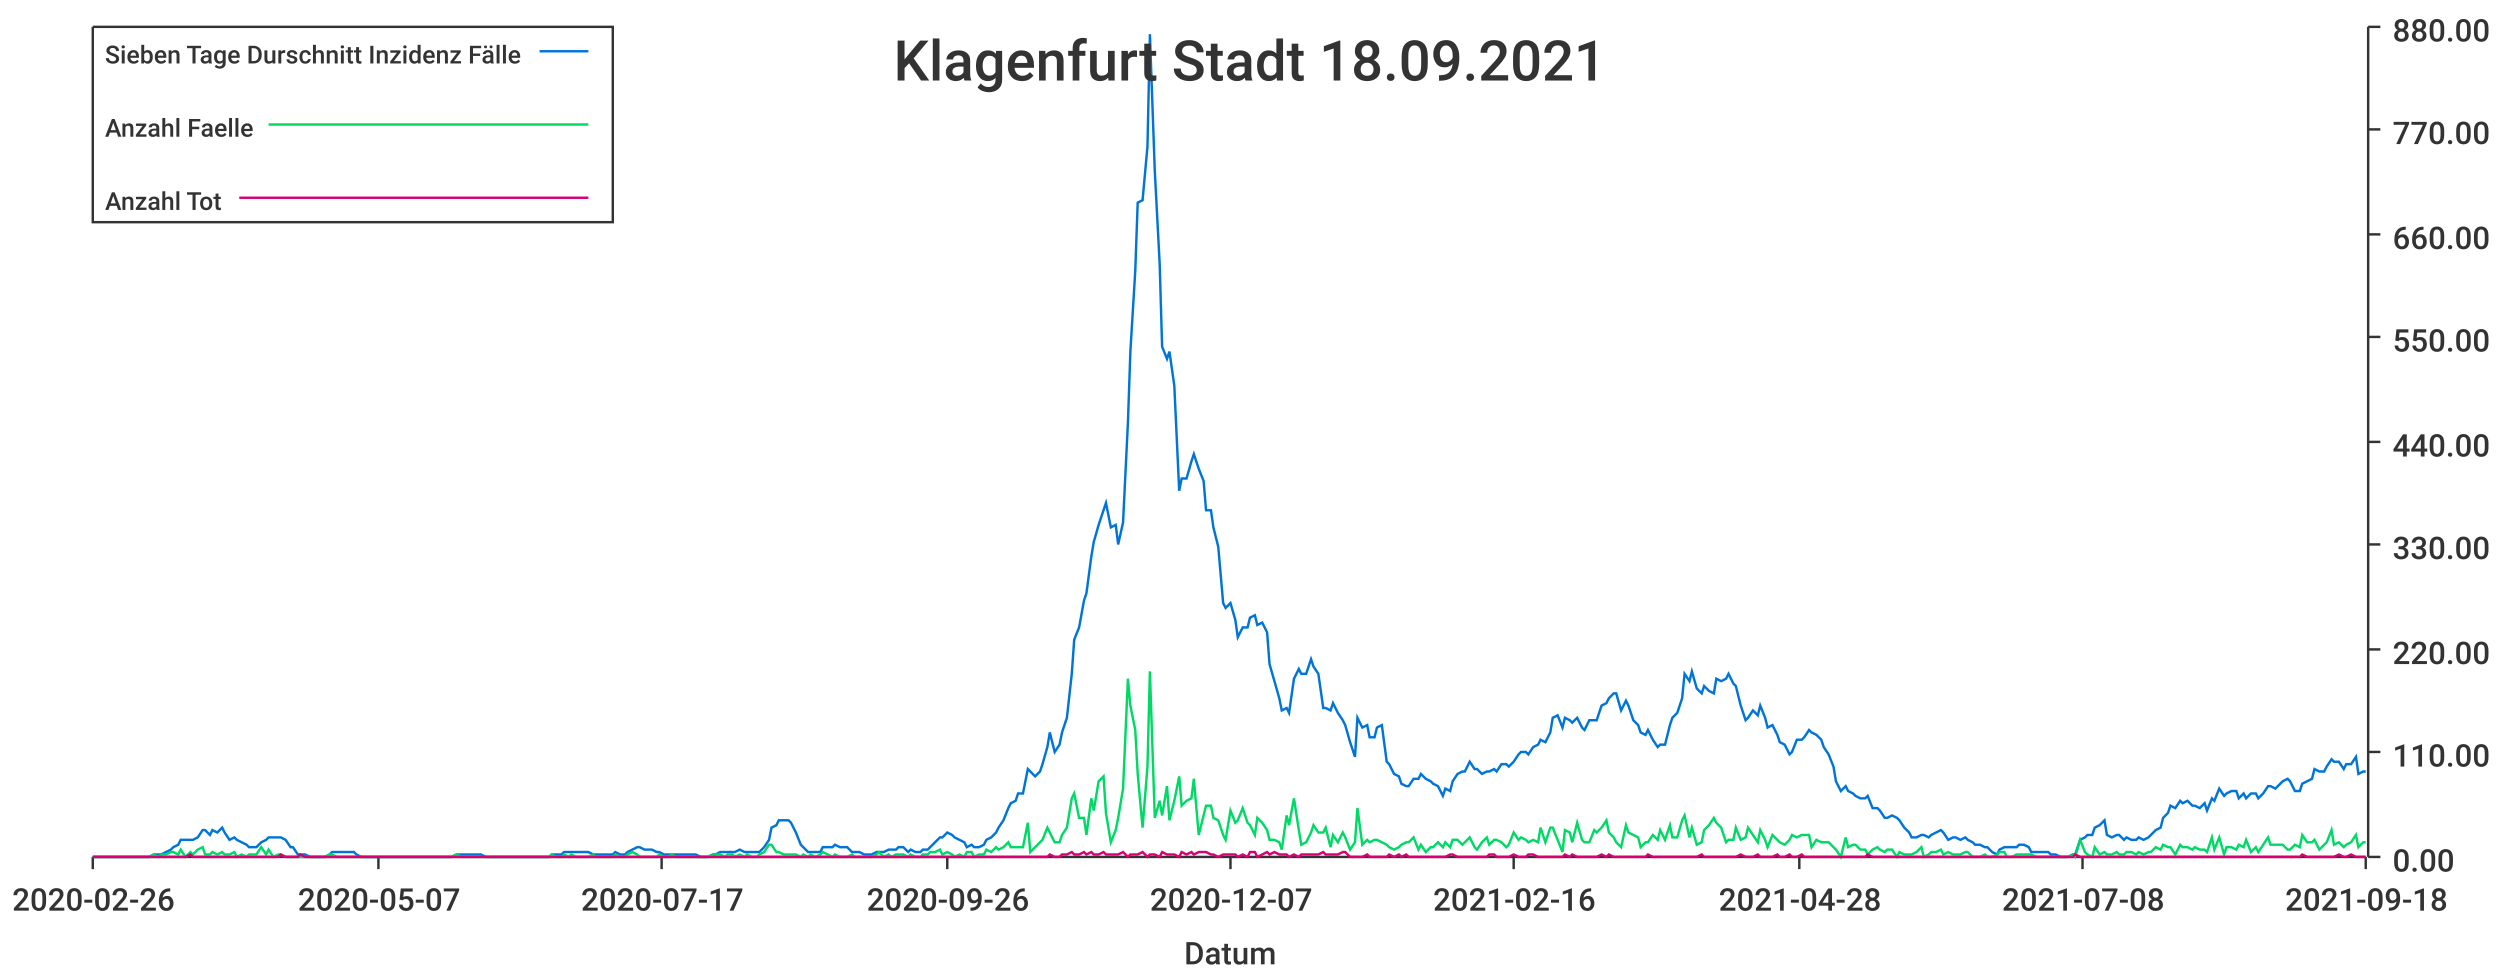
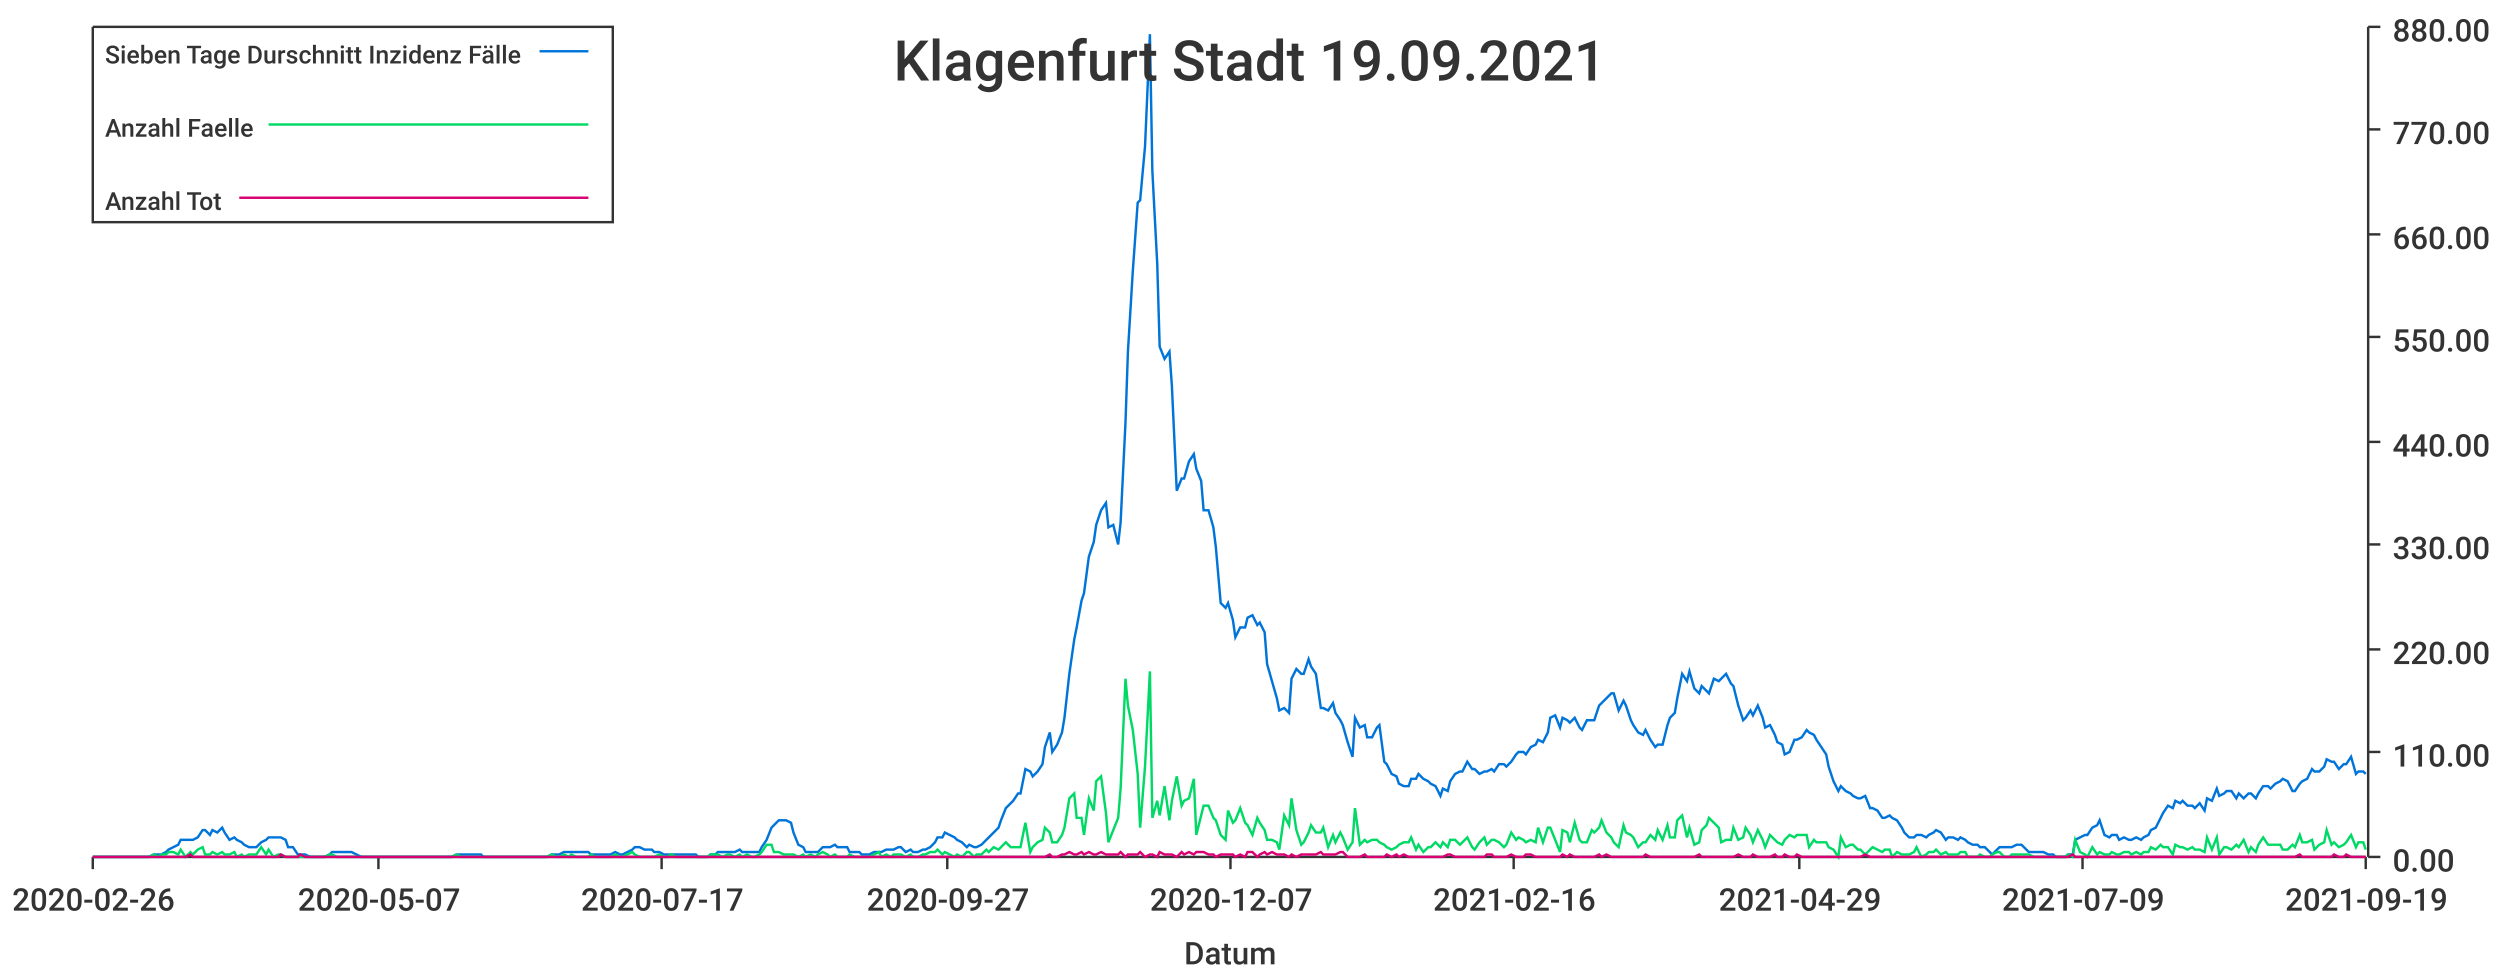
<svg xmlns="http://www.w3.org/2000/svg" width="1024" height="400">\n<path d="M 0 0 L 1024 0 L 1024 400 L 0 400 L 0 0" style="stroke-width:0;stroke:rgba(255,255,255,1.0);fill:rgba(255,255,255,1.0)" />
  <path d="M 38 11 L 969 11 L 969 351 L 38 351 L 38 11" style="stroke-width:0;stroke:rgba(255,255,255,1.0);fill:rgba(255,255,255,1.0)" />
  <path d="M 38 351 L 969 351" style="stroke-width:1;stroke:rgba(51,51,51,1.0);fill:none" />
  <path d="M 38 351 L 38 356" style="stroke-width:1;stroke:rgba(51,51,51,1.0);fill:none" />
  <text x="5" y="373" style="stroke-width:0;stroke:none;fill:rgba(51,51,51,1.0);font-size:12.8px;font-family:'Roboto Medium',sans-serif">2020-02-26</text>
  <path d="M 155 351 L 155 356" style="stroke-width:1;stroke:rgba(51,51,51,1.0);fill:none" />
  <text x="122" y="373" style="stroke-width:0;stroke:none;fill:rgba(51,51,51,1.0);font-size:12.8px;font-family:'Roboto Medium',sans-serif">2020-05-07</text>
  <path d="M 271 351 L 271 356" style="stroke-width:1;stroke:rgba(51,51,51,1.0);fill:none" />
  <text x="238" y="373" style="stroke-width:0;stroke:none;fill:rgba(51,51,51,1.0);font-size:12.8px;font-family:'Roboto Medium',sans-serif">2020-07-17</text>
  <path d="M 388 351 L 388 356" style="stroke-width:1;stroke:rgba(51,51,51,1.0);fill:none" />
-   <text x="355" y="373" style="stroke-width:0;stroke:none;fill:rgba(51,51,51,1.0);font-size:12.8px;font-family:'Roboto Medium',sans-serif">2020-09-26</text>
+   <text x="355" y="373" style="stroke-width:0;stroke:none;fill:rgba(51,51,51,1.0);font-size:12.8px;font-family:'Roboto Medium',sans-serif">2020-09-27</text>
  <path d="M 504 351 L 504 356" style="stroke-width:1;stroke:rgba(51,51,51,1.0);fill:none" />
  <text x="471" y="373" style="stroke-width:0;stroke:none;fill:rgba(51,51,51,1.0);font-size:12.8px;font-family:'Roboto Medium',sans-serif">2020-12-07</text>
  <path d="M 620 351 L 620 356" style="stroke-width:1;stroke:rgba(51,51,51,1.0);fill:none" />
  <text x="587" y="373" style="stroke-width:0;stroke:none;fill:rgba(51,51,51,1.0);font-size:12.8px;font-family:'Roboto Medium',sans-serif">2021-02-16</text>
  <path d="M 737 351 L 737 356" style="stroke-width:1;stroke:rgba(51,51,51,1.0);fill:none" />
-   <text x="704" y="373" style="stroke-width:0;stroke:none;fill:rgba(51,51,51,1.0);font-size:12.8px;font-family:'Roboto Medium',sans-serif">2021-04-28</text>
+   <text x="704" y="373" style="stroke-width:0;stroke:none;fill:rgba(51,51,51,1.0);font-size:12.8px;font-family:'Roboto Medium',sans-serif">2021-04-29</text>
  <path d="M 853 351 L 853 356" style="stroke-width:1;stroke:rgba(51,51,51,1.0);fill:none" />
-   <text x="820" y="373" style="stroke-width:0;stroke:none;fill:rgba(51,51,51,1.0);font-size:12.8px;font-family:'Roboto Medium',sans-serif">2021-07-08</text>
+   <text x="820" y="373" style="stroke-width:0;stroke:none;fill:rgba(51,51,51,1.0);font-size:12.8px;font-family:'Roboto Medium',sans-serif">2021-07-09</text>
  <path d="M 969 351 L 969 356" style="stroke-width:1;stroke:rgba(51,51,51,1.0);fill:none" />
-   <text x="936" y="373" style="stroke-width:0;stroke:none;fill:rgba(51,51,51,1.0);font-size:12.8px;font-family:'Roboto Medium',sans-serif">2021-09-18</text>
+   <text x="936" y="373" style="stroke-width:0;stroke:none;fill:rgba(51,51,51,1.0);font-size:12.8px;font-family:'Roboto Medium',sans-serif">2021-09-19</text>
  <text x="485" y="395" style="stroke-width:0;stroke:none;fill:rgba(51,51,51,1.0);font-size:12.8px;font-family:'Roboto Medium',sans-serif">Datum</text>
  <path d="M 970 351 L 970 11" style="stroke-width:1;stroke:rgba(51,51,51,1.0);fill:none" />
  <path d="M 970 351 L 975 351" style="stroke-width:1;stroke:rgba(51,51,51,1.0);fill:none" />
  <text x="980" y="357" style="stroke-width:0;stroke:none;fill:rgba(51,51,51,1.0);font-size:12.8px;font-family:'Roboto Medium',sans-serif">0.00</text>
  <path d="M 970 308 L 975 308" style="stroke-width:1;stroke:rgba(51,51,51,1.0);fill:none" />
  <text x="980" y="314" style="stroke-width:0;stroke:none;fill:rgba(51,51,51,1.0);font-size:12.8px;font-family:'Roboto Medium',sans-serif">110.00</text>
  <path d="M 970 266 L 975 266" style="stroke-width:1;stroke:rgba(51,51,51,1.0);fill:none" />
  <text x="980" y="272" style="stroke-width:0;stroke:none;fill:rgba(51,51,51,1.0);font-size:12.8px;font-family:'Roboto Medium',sans-serif">220.00</text>
  <path d="M 970 223 L 975 223" style="stroke-width:1;stroke:rgba(51,51,51,1.0);fill:none" />
  <text x="980" y="229" style="stroke-width:0;stroke:none;fill:rgba(51,51,51,1.0);font-size:12.8px;font-family:'Roboto Medium',sans-serif">330.00</text>
  <path d="M 970 181 L 975 181" style="stroke-width:1;stroke:rgba(51,51,51,1.0);fill:none" />
  <text x="980" y="187" style="stroke-width:0;stroke:none;fill:rgba(51,51,51,1.0);font-size:12.8px;font-family:'Roboto Medium',sans-serif">440.00</text>
  <path d="M 970 138 L 975 138" style="stroke-width:1;stroke:rgba(51,51,51,1.0);fill:none" />
  <text x="980" y="144" style="stroke-width:0;stroke:none;fill:rgba(51,51,51,1.0);font-size:12.8px;font-family:'Roboto Medium',sans-serif">550.00</text>
  <path d="M 970 96 L 975 96" style="stroke-width:1;stroke:rgba(51,51,51,1.0);fill:none" />
  <text x="980" y="102" style="stroke-width:0;stroke:none;fill:rgba(51,51,51,1.0);font-size:12.8px;font-family:'Roboto Medium',sans-serif">660.00</text>
  <path d="M 970 53 L 975 53" style="stroke-width:1;stroke:rgba(51,51,51,1.0);fill:none" />
  <text x="980" y="59" style="stroke-width:0;stroke:none;fill:rgba(51,51,51,1.0);font-size:12.8px;font-family:'Roboto Medium',sans-serif">770.00</text>
  <path d="M 970 11 L 975 11" style="stroke-width:1;stroke:rgba(51,51,51,1.0);fill:none" />
  <text x="980" y="17" style="stroke-width:0;stroke:none;fill:rgba(51,51,51,1.0);font-size:12.8px;font-family:'Roboto Medium',sans-serif">880.00</text>
-   <path d="M 38 351 L 40 351 L 42 351 L 43 351 L 45 351 L 47 351 L 48 351 L 50 351 L 52 351 L 53 351 L 55 351 L 56 351 L 58 351 L 60 351 L 61 351 L 63 350 L 65 350 L 66 350 L 68 349 L 70 348 L 71 347 L 73 346 L 74 344 L 76 344 L 78 344 L 79 344 L 81 343 L 83 340 L 84 340 L 86 342 L 87 340 L 89 341 L 91 339 L 92 341 L 94 344 L 96 343 L 97 344 L 99 345 L 101 346 L 102 347 L 104 347 L 105 347 L 107 345 L 109 344 L 110 343 L 112 343 L 114 343 L 115 343 L 117 344 L 119 347 L 120 347 L 122 350 L 123 350 L 125 350 L 127 351 L 128 351 L 130 351 L 132 351 L 133 351 L 135 350 L 136 349 L 138 349 L 140 349 L 141 349 L 143 349 L 145 349 L 146 350 L 148 351 L 150 351 L 151 351 L 153 351 L 154 351 L 156 351 L 158 351 L 159 351 L 161 351 L 163 351 L 164 351 L 166 351 L 168 351 L 169 351 L 171 351 L 172 351 L 174 351 L 176 351 L 177 351 L 179 351 L 181 351 L 182 351 L 184 351 L 185 351 L 187 350 L 189 350 L 190 350 L 192 350 L 194 350 L 195 350 L 197 350 L 199 351 L 200 351 L 202 351 L 203 351 L 205 351 L 207 351 L 208 351 L 210 351 L 212 351 L 213 351 L 215 351 L 217 351 L 218 351 L 220 351 L 221 351 L 223 351 L 225 351 L 226 350 L 228 350 L 230 350 L 231 349 L 233 349 L 234 349 L 236 349 L 238 349 L 239 349 L 241 349 L 243 350 L 244 350 L 246 350 L 248 350 L 249 350 L 251 350 L 252 349 L 254 350 L 256 350 L 257 349 L 259 348 L 261 347 L 262 347 L 264 348 L 266 348 L 267 348 L 269 349 L 270 349 L 272 350 L 274 350 L 275 350 L 277 350 L 279 350 L 280 350 L 282 350 L 283 350 L 285 350 L 287 351 L 288 351 L 290 351 L 292 350 L 293 350 L 295 349 L 297 349 L 298 349 L 300 349 L 301 349 L 303 348 L 305 349 L 306 349 L 308 349 L 310 349 L 311 349 L 313 347 L 315 344 L 316 339 L 318 338 L 319 336 L 321 336 L 323 336 L 324 337 L 326 341 L 328 346 L 329 347 L 331 349 L 332 349 L 334 349 L 336 349 L 337 347 L 339 347 L 341 347 L 342 346 L 344 347 L 346 347 L 347 347 L 349 349 L 350 349 L 352 349 L 354 350 L 355 350 L 357 350 L 359 349 L 360 349 L 362 349 L 364 348 L 365 348 L 367 348 L 368 347 L 370 347 L 372 349 L 373 348 L 375 349 L 377 349 L 378 348 L 380 348 L 381 347 L 383 345 L 385 343 L 386 343 L 388 341 L 390 342 L 391 343 L 393 344 L 395 345 L 396 347 L 398 346 L 399 347 L 401 347 L 403 346 L 404 344 L 406 343 L 408 341 L 409 339 L 411 336 L 413 331 L 414 329 L 416 328 L 417 325 L 419 325 L 421 315 L 422 316 L 424 318 L 426 316 L 427 313 L 429 306 L 430 300 L 432 308 L 434 305 L 435 300 L 437 294 L 439 276 L 440 262 L 442 257 L 444 246 L 445 243 L 447 228 L 448 222 L 450 215 L 452 209 L 453 206 L 455 216 L 457 215 L 458 223 L 460 214 L 462 173 L 463 144 L 465 111 L 466 83 L 468 82 L 470 60 L 471 14 L 473 70 L 475 108 L 476 142 L 478 147 L 479 144 L 481 158 L 483 201 L 484 196 L 486 196 L 488 189 L 489 186 L 491 192 L 493 197 L 494 209 L 496 209 L 497 216 L 499 224 L 501 247 L 502 249 L 504 247 L 506 254 L 507 261 L 509 257 L 511 257 L 512 253 L 514 252 L 515 256 L 517 255 L 519 259 L 520 272 L 522 279 L 524 286 L 525 291 L 527 290 L 528 292 L 530 278 L 532 274 L 533 276 L 535 276 L 537 270 L 538 273 L 540 276 L 542 290 L 543 290 L 545 291 L 546 288 L 548 292 L 550 295 L 551 297 L 553 304 L 555 310 L 556 294 L 558 298 L 560 297 L 561 302 L 563 302 L 564 298 L 566 297 L 568 312 L 569 313 L 571 317 L 573 318 L 574 321 L 576 322 L 577 322 L 579 319 L 581 319 L 582 317 L 584 319 L 586 320 L 587 321 L 589 322 L 591 326 L 592 323 L 594 324 L 595 320 L 597 317 L 599 316 L 600 316 L 602 312 L 604 315 L 605 315 L 607 317 L 609 316 L 610 316 L 612 315 L 613 316 L 615 313 L 617 313 L 618 314 L 620 312 L 622 309 L 623 308 L 625 308 L 626 309 L 628 306 L 630 305 L 631 303 L 633 304 L 635 300 L 636 294 L 638 293 L 640 298 L 641 294 L 643 295 L 644 296 L 646 294 L 648 298 L 649 299 L 651 295 L 653 295 L 654 295 L 656 289 L 658 288 L 659 286 L 661 284 L 662 284 L 664 291 L 666 287 L 667 289 L 669 295 L 671 297 L 672 300 L 674 301 L 675 299 L 677 303 L 679 306 L 680 305 L 682 305 L 684 297 L 685 294 L 687 292 L 689 286 L 690 276 L 692 279 L 693 275 L 695 282 L 697 284 L 698 281 L 700 283 L 702 284 L 703 278 L 705 279 L 707 278 L 708 276 L 710 280 L 711 281 L 713 289 L 715 295 L 716 294 L 718 291 L 720 293 L 721 289 L 723 294 L 724 298 L 726 297 L 728 301 L 729 304 L 731 305 L 733 309 L 734 308 L 736 303 L 738 303 L 739 302 L 741 299 L 742 300 L 744 301 L 746 303 L 747 306 L 749 309 L 751 314 L 752 320 L 754 324 L 756 322 L 757 324 L 759 325 L 760 326 L 762 327 L 764 327 L 765 326 L 767 331 L 769 331 L 770 332 L 772 335 L 773 335 L 775 334 L 777 335 L 778 336 L 780 339 L 782 341 L 783 343 L 785 343 L 787 342 L 788 342 L 790 343 L 791 342 L 793 341 L 795 340 L 796 341 L 798 344 L 800 343 L 801 343 L 803 344 L 805 343 L 806 344 L 808 345 L 809 346 L 811 346 L 813 347 L 814 347 L 816 349 L 818 350 L 819 348 L 821 347 L 822 347 L 824 347 L 826 347 L 827 346 L 829 346 L 831 347 L 832 349 L 834 349 L 836 349 L 837 349 L 839 349 L 840 350 L 842 350 L 844 351 L 845 351 L 847 351 L 849 350 L 850 350 L 852 344 L 854 343 L 855 342 L 857 342 L 858 339 L 860 338 L 862 336 L 863 342 L 865 343 L 867 342 L 868 342 L 870 344 L 871 343 L 873 344 L 875 344 L 876 343 L 878 344 L 880 343 L 881 342 L 883 340 L 885 339 L 886 335 L 888 333 L 889 330 L 891 331 L 893 328 L 894 329 L 896 328 L 898 330 L 899 330 L 901 331 L 903 329 L 904 332 L 906 327 L 907 328 L 909 323 L 911 326 L 912 325 L 914 324 L 916 324 L 917 327 L 919 325 L 920 327 L 922 325 L 924 325 L 925 327 L 927 325 L 929 322 L 930 322 L 932 323 L 934 321 L 935 320 L 937 319 L 938 320 L 940 324 L 942 324 L 943 321 L 945 320 L 947 319 L 948 315 L 950 316 L 952 316 L 953 314 L 955 311 L 956 312 L 958 312 L 960 315 L 961 313 L 963 313 L 965 310 L 966 317 L 968 316 L 969 316" style="stroke-width:1;stroke:rgba(0,116,217,1.0);fill:none" />
-   <path d="M 38 351 L 40 351 L 42 351 L 43 351 L 45 351 L 47 351 L 48 351 L 50 351 L 52 351 L 53 351 L 55 351 L 56 351 L 58 351 L 60 351 L 61 351 L 63 350 L 65 351 L 66 350 L 68 350 L 70 349 L 71 349 L 73 350 L 74 348 L 76 351 L 78 349 L 79 350 L 81 348 L 83 347 L 84 350 L 86 350 L 87 349 L 89 350 L 91 349 L 92 350 L 94 350 L 96 349 L 97 351 L 99 350 L 101 351 L 102 350 L 104 350 L 105 350 L 107 347 L 109 350 L 110 348 L 112 351 L 114 350 L 115 350 L 117 351 L 119 351 L 120 351 L 122 351 L 123 351 L 125 351 L 127 351 L 128 351 L 130 351 L 132 351 L 133 351 L 135 350 L 136 350 L 138 351 L 140 351 L 141 351 L 143 351 L 145 351 L 146 351 L 148 351 L 150 351 L 151 351 L 153 351 L 154 351 L 156 351 L 158 351 L 159 351 L 161 351 L 163 351 L 164 351 L 166 351 L 168 351 L 169 351 L 171 351 L 172 351 L 174 351 L 176 351 L 177 351 L 179 351 L 181 351 L 182 351 L 184 351 L 185 351 L 187 350 L 189 351 L 190 351 L 192 351 L 194 351 L 195 351 L 197 351 L 199 351 L 200 351 L 202 351 L 203 351 L 205 351 L 207 351 L 208 351 L 210 351 L 212 351 L 213 351 L 215 351 L 217 351 L 218 351 L 220 351 L 221 351 L 223 351 L 225 351 L 226 350 L 228 351 L 230 351 L 231 350 L 233 351 L 234 350 L 236 351 L 238 351 L 239 351 L 241 351 L 243 350 L 244 351 L 246 351 L 248 351 L 249 351 L 251 351 L 252 350 L 254 351 L 256 351 L 257 350 L 259 349 L 261 350 L 262 351 L 264 351 L 266 351 L 267 351 L 269 351 L 270 350 L 272 351 L 274 351 L 275 350 L 277 351 L 279 351 L 280 351 L 282 351 L 283 351 L 285 351 L 287 351 L 288 351 L 290 351 L 292 350 L 293 350 L 295 350 L 297 351 L 298 350 L 300 350 L 301 351 L 303 350 L 305 351 L 306 350 L 308 351 L 310 351 L 311 350 L 313 349 L 315 346 L 316 346 L 318 349 L 319 349 L 321 350 L 323 350 L 324 350 L 326 350 L 328 351 L 329 350 L 331 351 L 332 350 L 334 351 L 336 350 L 337 349 L 339 350 L 341 351 L 342 350 L 344 351 L 346 351 L 347 351 L 349 350 L 350 351 L 352 351 L 354 351 L 355 351 L 357 351 L 359 350 L 360 349 L 362 351 L 364 350 L 365 351 L 367 350 L 368 350 L 370 350 L 372 351 L 373 350 L 375 351 L 377 351 L 378 350 L 380 350 L 381 349 L 383 349 L 385 348 L 386 350 L 388 349 L 390 350 L 391 351 L 393 350 L 395 351 L 396 349 L 398 349 L 399 351 L 401 350 L 403 350 L 404 348 L 406 349 L 408 347 L 409 348 L 411 347 L 413 345 L 414 347 L 416 347 L 417 347 L 419 347 L 421 337 L 422 349 L 424 347 L 426 345 L 427 344 L 429 339 L 430 341 L 432 345 L 434 345 L 435 342 L 437 339 L 439 327 L 440 325 L 442 335 L 444 335 L 445 342 L 447 327 L 448 332 L 450 320 L 452 318 L 453 333 L 455 345 L 457 340 L 458 335 L 460 323 L 462 278 L 463 289 L 465 299 L 466 317 L 468 339 L 470 314 L 471 275 L 473 335 L 475 328 L 476 334 L 478 322 L 479 336 L 481 328 L 483 318 L 484 330 L 486 328 L 488 327 L 489 319 L 491 342 L 493 334 L 494 330 L 496 330 L 497 335 L 499 336 L 501 342 L 502 344 L 504 332 L 506 337 L 507 336 L 509 331 L 511 337 L 512 338 L 514 342 L 515 335 L 517 337 L 519 340 L 520 344 L 522 344 L 524 345 L 525 348 L 527 334 L 528 338 L 530 327 L 532 340 L 533 346 L 535 345 L 537 341 L 538 338 L 540 341 L 542 341 L 543 339 L 545 347 L 546 342 L 548 345 L 550 341 L 551 343 L 553 348 L 555 345 L 556 331 L 558 346 L 560 344 L 561 345 L 563 344 L 564 344 L 566 345 L 568 346 L 569 347 L 571 348 L 573 347 L 574 346 L 576 345 L 577 345 L 579 343 L 581 348 L 582 346 L 584 349 L 586 347 L 587 347 L 589 345 L 591 347 L 592 345 L 594 347 L 595 344 L 597 344 L 599 346 L 600 345 L 602 343 L 604 347 L 605 348 L 607 345 L 609 343 L 610 346 L 612 344 L 613 344 L 615 345 L 617 347 L 618 346 L 620 341 L 622 344 L 623 343 L 625 344 L 626 345 L 628 344 L 630 345 L 631 339 L 633 345 L 635 339 L 636 339 L 638 344 L 640 349 L 641 340 L 643 341 L 644 345 L 646 337 L 648 344 L 649 345 L 651 345 L 653 340 L 654 341 L 656 339 L 658 336 L 659 341 L 661 343 L 662 345 L 664 347 L 666 338 L 667 341 L 669 342 L 671 343 L 672 347 L 674 345 L 675 345 L 677 342 L 679 344 L 680 340 L 682 344 L 684 338 L 685 343 L 687 343 L 689 336 L 690 334 L 692 343 L 693 339 L 695 346 L 697 345 L 698 340 L 700 338 L 702 335 L 703 337 L 705 339 L 707 345 L 708 344 L 710 344 L 711 339 L 713 344 L 715 343 L 716 339 L 718 342 L 720 345 L 721 340 L 723 344 L 724 347 L 726 342 L 728 344 L 729 345 L 731 346 L 733 344 L 734 342 L 736 343 L 738 342 L 739 342 L 741 342 L 742 347 L 744 344 L 746 345 L 747 345 L 749 345 L 751 347 L 752 348 L 754 351 L 756 343 L 757 347 L 759 346 L 760 346 L 762 348 L 764 348 L 765 350 L 767 348 L 769 347 L 770 348 L 772 349 L 773 348 L 775 348 L 777 351 L 778 349 L 780 350 L 782 350 L 783 350 L 785 349 L 787 347 L 788 351 L 790 350 L 791 349 L 793 349 L 795 348 L 796 350 L 798 349 L 800 350 L 801 350 L 803 350 L 805 349 L 806 349 L 808 351 L 809 351 L 811 351 L 813 350 L 814 351 L 816 351 L 818 350 L 819 349 L 821 349 L 822 351 L 824 351 L 826 350 L 827 350 L 829 350 L 831 350 L 832 350 L 834 351 L 836 351 L 837 351 L 839 351 L 840 351 L 842 351 L 844 351 L 845 351 L 847 351 L 849 350 L 850 351 L 852 344 L 854 349 L 855 350 L 857 351 L 858 347 L 860 350 L 862 349 L 863 350 L 865 350 L 867 349 L 868 350 L 870 350 L 871 349 L 873 349 L 875 350 L 876 349 L 878 350 L 880 349 L 881 349 L 883 347 L 885 348 L 886 346 L 888 347 L 889 347 L 891 350 L 893 346 L 894 347 L 896 347 L 898 348 L 899 347 L 901 348 L 903 348 L 904 349 L 906 343 L 907 348 L 909 343 L 911 350 L 912 347 L 914 347 L 916 348 L 917 346 L 919 347 L 920 344 L 922 349 L 924 347 L 925 349 L 927 346 L 929 343 L 930 346 L 932 346 L 934 346 L 935 346 L 937 348 L 938 348 L 940 346 L 942 347 L 943 342 L 945 345 L 947 345 L 948 344 L 950 348 L 952 346 L 953 345 L 955 340 L 956 346 L 958 345 L 960 347 L 961 346 L 963 345 L 965 342 L 966 347 L 968 345 L 969 345" style="stroke-width:1;stroke:rgba(0,217,101,1.0);fill:none" />
-   <path d="M 38 351 L 40 351 L 42 351 L 43 351 L 45 351 L 47 351 L 48 351 L 50 351 L 52 351 L 53 351 L 55 351 L 56 351 L 58 351 L 60 351 L 61 351 L 63 351 L 65 351 L 66 351 L 68 351 L 70 351 L 71 351 L 73 351 L 74 351 L 76 351 L 78 350 L 79 351 L 81 351 L 83 351 L 84 351 L 86 351 L 87 351 L 89 351 L 91 351 L 92 351 L 94 351 L 96 351 L 97 351 L 99 351 L 101 351 L 102 351 L 104 351 L 105 351 L 107 351 L 109 351 L 110 351 L 112 351 L 114 351 L 115 350 L 117 351 L 119 351 L 120 351 L 122 351 L 123 350 L 125 351 L 127 351 L 128 351 L 130 351 L 132 351 L 133 351 L 135 351 L 136 351 L 138 351 L 140 351 L 141 351 L 143 351 L 145 351 L 146 351 L 148 351 L 150 351 L 151 351 L 153 351 L 154 351 L 156 351 L 158 351 L 159 351 L 161 351 L 163 351 L 164 351 L 166 351 L 168 351 L 169 351 L 171 351 L 172 351 L 174 351 L 176 351 L 177 351 L 179 351 L 181 351 L 182 351 L 184 351 L 185 351 L 187 351 L 189 351 L 190 351 L 192 351 L 194 351 L 195 351 L 197 351 L 199 351 L 200 351 L 202 351 L 203 351 L 205 351 L 207 351 L 208 351 L 210 351 L 212 351 L 213 351 L 215 351 L 217 351 L 218 351 L 220 351 L 221 351 L 223 351 L 225 351 L 226 351 L 228 351 L 230 351 L 231 351 L 233 351 L 234 351 L 236 351 L 238 351 L 239 351 L 241 351 L 243 351 L 244 351 L 246 351 L 248 351 L 249 351 L 251 351 L 252 351 L 254 351 L 256 351 L 257 351 L 259 351 L 261 351 L 262 351 L 264 351 L 266 351 L 267 351 L 269 351 L 270 351 L 272 351 L 274 351 L 275 351 L 277 351 L 279 351 L 280 351 L 282 351 L 283 351 L 285 351 L 287 351 L 288 351 L 290 351 L 292 351 L 293 351 L 295 351 L 297 351 L 298 351 L 300 351 L 301 351 L 303 351 L 305 351 L 306 351 L 308 351 L 310 351 L 311 351 L 313 351 L 315 351 L 316 351 L 318 351 L 319 351 L 321 351 L 323 351 L 324 351 L 326 351 L 328 351 L 329 351 L 331 351 L 332 351 L 334 351 L 336 351 L 337 351 L 339 351 L 341 351 L 342 351 L 344 351 L 346 351 L 347 351 L 349 351 L 350 351 L 352 351 L 354 351 L 355 351 L 357 351 L 359 351 L 360 351 L 362 351 L 364 351 L 365 351 L 367 351 L 368 351 L 370 351 L 372 351 L 373 351 L 375 351 L 377 351 L 378 351 L 380 351 L 381 351 L 383 351 L 385 351 L 386 351 L 388 351 L 390 351 L 391 351 L 393 351 L 395 351 L 396 351 L 398 351 L 399 351 L 401 351 L 403 351 L 404 351 L 406 351 L 408 351 L 409 351 L 411 351 L 413 351 L 414 351 L 416 351 L 417 351 L 419 351 L 421 351 L 422 351 L 424 351 L 426 351 L 427 351 L 429 351 L 430 350 L 432 351 L 434 351 L 435 350 L 437 350 L 439 349 L 440 350 L 442 350 L 444 349 L 445 350 L 447 349 L 448 350 L 450 350 L 452 349 L 453 350 L 455 350 L 457 350 L 458 350 L 460 349 L 462 351 L 463 350 L 465 350 L 466 350 L 468 349 L 470 351 L 471 350 L 473 350 L 475 351 L 476 349 L 478 350 L 479 350 L 481 350 L 483 351 L 484 349 L 486 350 L 488 349 L 489 350 L 491 349 L 493 349 L 494 349 L 496 350 L 497 350 L 499 351 L 501 350 L 502 350 L 504 350 L 506 350 L 507 351 L 509 350 L 511 351 L 512 349 L 514 349 L 515 351 L 517 350 L 519 349 L 520 350 L 522 349 L 524 350 L 525 350 L 527 350 L 528 351 L 530 350 L 532 351 L 533 350 L 535 350 L 537 350 L 538 350 L 540 350 L 542 349 L 543 350 L 545 350 L 546 350 L 548 350 L 550 349 L 551 349 L 553 351 L 555 351 L 556 351 L 558 351 L 560 350 L 561 351 L 563 351 L 564 351 L 566 351 L 568 351 L 569 350 L 571 351 L 573 350 L 574 351 L 576 350 L 577 351 L 579 351 L 581 351 L 582 351 L 584 351 L 586 351 L 587 351 L 589 351 L 591 351 L 592 351 L 594 350 L 595 350 L 597 351 L 599 351 L 600 351 L 602 351 L 604 351 L 605 351 L 607 351 L 609 351 L 610 350 L 612 350 L 613 351 L 615 351 L 617 351 L 618 351 L 620 350 L 622 351 L 623 351 L 625 351 L 626 350 L 628 350 L 630 351 L 631 351 L 633 351 L 635 351 L 636 351 L 638 351 L 640 351 L 641 350 L 643 351 L 644 350 L 646 351 L 648 351 L 649 351 L 651 351 L 653 351 L 654 351 L 656 350 L 658 351 L 659 350 L 661 351 L 662 351 L 664 351 L 666 351 L 667 351 L 669 351 L 671 351 L 672 351 L 674 351 L 675 350 L 677 351 L 679 351 L 680 351 L 682 351 L 684 351 L 685 351 L 687 351 L 689 351 L 690 351 L 692 351 L 693 351 L 695 351 L 697 350 L 698 351 L 700 351 L 702 351 L 703 351 L 705 351 L 707 351 L 708 351 L 710 351 L 711 351 L 713 350 L 715 351 L 716 351 L 718 351 L 720 350 L 721 351 L 723 351 L 724 351 L 726 351 L 728 350 L 729 351 L 731 351 L 733 350 L 734 351 L 736 351 L 738 350 L 739 351 L 741 351 L 742 351 L 744 351 L 746 351 L 747 351 L 749 351 L 751 351 L 752 351 L 754 351 L 756 351 L 757 351 L 759 351 L 760 351 L 762 351 L 764 351 L 765 350 L 767 351 L 769 351 L 770 351 L 772 351 L 773 351 L 775 351 L 777 351 L 778 351 L 780 351 L 782 351 L 783 351 L 785 351 L 787 351 L 788 351 L 790 351 L 791 351 L 793 351 L 795 351 L 796 351 L 798 351 L 800 351 L 801 351 L 803 351 L 805 351 L 806 351 L 808 351 L 809 351 L 811 351 L 813 351 L 814 351 L 816 351 L 818 351 L 819 351 L 821 351 L 822 351 L 824 351 L 826 351 L 827 351 L 829 351 L 831 351 L 832 351 L 834 351 L 836 351 L 837 351 L 839 351 L 840 351 L 842 351 L 844 351 L 845 351 L 847 351 L 849 351 L 850 350 L 852 351 L 854 351 L 855 351 L 857 351 L 858 351 L 860 351 L 862 351 L 863 351 L 865 351 L 867 351 L 868 351 L 870 351 L 871 351 L 873 351 L 875 351 L 876 351 L 878 351 L 880 351 L 881 351 L 883 351 L 885 351 L 886 351 L 888 351 L 889 351 L 891 351 L 893 351 L 894 351 L 896 351 L 898 351 L 899 351 L 901 351 L 903 351 L 904 351 L 906 351 L 907 351 L 909 351 L 911 351 L 912 351 L 914 351 L 916 351 L 917 351 L 919 351 L 920 351 L 922 351 L 924 351 L 925 351 L 927 351 L 929 351 L 930 351 L 932 351 L 934 351 L 935 351 L 937 351 L 938 351 L 940 351 L 942 351 L 943 350 L 945 351 L 947 351 L 948 351 L 950 351 L 952 351 L 953 351 L 955 351 L 956 351 L 958 350 L 960 351 L 961 351 L 963 350 L 965 351 L 966 351 L 968 351 L 969 351" style="stroke-width:1;stroke:rgba(217,0,116,1.0);fill:none" />
-   <text x="366" y="33" style="stroke-width:0;stroke:none;fill:rgba(51,51,51,1.0);font-size:23.0px;font-family:'Roboto Medium',sans-serif">Klagenfurt Stadt 18.09.2021</text>
+   <path d="M 38 351 L 40 351 L 42 351 L 43 351 L 45 351 L 47 351 L 48 351 L 50 351 L 52 351 L 53 351 L 55 351 L 56 351 L 58 351 L 60 351 L 61 351 L 63 350 L 65 350 L 66 350 L 68 349 L 69 348 L 71 347 L 73 346 L 74 344 L 76 344 L 78 344 L 79 344 L 81 343 L 83 340 L 84 340 L 86 342 L 87 340 L 89 341 L 91 339 L 92 341 L 94 344 L 96 343 L 97 344 L 99 345 L 100 346 L 102 347 L 104 347 L 105 347 L 107 345 L 109 344 L 110 343 L 112 343 L 114 343 L 115 343 L 117 344 L 118 347 L 120 347 L 122 350 L 123 350 L 125 350 L 127 351 L 128 351 L 130 351 L 131 351 L 133 351 L 135 350 L 136 349 L 138 349 L 140 349 L 141 349 L 143 349 L 144 349 L 146 350 L 148 351 L 149 351 L 151 351 L 153 351 L 154 351 L 156 351 L 158 351 L 159 351 L 161 351 L 162 351 L 164 351 L 166 351 L 167 351 L 169 351 L 171 351 L 172 351 L 174 351 L 175 351 L 177 351 L 179 351 L 180 351 L 182 351 L 184 351 L 185 351 L 187 350 L 189 350 L 190 350 L 192 350 L 193 350 L 195 350 L 197 350 L 198 351 L 200 351 L 202 351 L 203 351 L 205 351 L 206 351 L 208 351 L 210 351 L 211 351 L 213 351 L 215 351 L 216 351 L 218 351 L 219 351 L 221 351 L 223 351 L 224 351 L 226 350 L 228 350 L 229 350 L 231 349 L 233 349 L 234 349 L 236 349 L 237 349 L 239 349 L 241 349 L 242 350 L 244 350 L 246 350 L 247 350 L 249 350 L 250 350 L 252 349 L 254 350 L 255 350 L 257 349 L 259 348 L 260 347 L 262 347 L 264 348 L 265 348 L 267 348 L 268 349 L 270 349 L 272 350 L 273 350 L 275 350 L 277 350 L 278 350 L 280 350 L 281 350 L 283 350 L 285 350 L 286 351 L 288 351 L 290 351 L 291 350 L 293 350 L 294 349 L 296 349 L 298 349 L 299 349 L 301 349 L 303 348 L 304 349 L 306 349 L 308 349 L 309 349 L 311 349 L 312 347 L 314 344 L 316 339 L 317 338 L 319 336 L 321 336 L 322 336 L 324 337 L 325 341 L 327 346 L 329 347 L 330 349 L 332 349 L 334 349 L 335 349 L 337 347 L 339 347 L 340 347 L 342 346 L 343 347 L 345 347 L 347 347 L 348 349 L 350 349 L 352 349 L 353 350 L 355 350 L 356 350 L 358 349 L 360 349 L 361 349 L 363 348 L 365 348 L 366 348 L 368 347 L 369 347 L 371 349 L 373 348 L 374 349 L 376 349 L 378 348 L 379 348 L 381 347 L 383 345 L 384 343 L 386 343 L 387 341 L 389 342 L 391 343 L 392 344 L 394 345 L 396 347 L 397 346 L 399 347 L 400 347 L 402 346 L 404 344 L 405 343 L 407 341 L 409 339 L 410 336 L 412 331 L 414 329 L 415 328 L 417 325 L 418 325 L 420 315 L 422 316 L 423 318 L 425 316 L 427 313 L 428 306 L 430 300 L 431 308 L 433 305 L 435 300 L 436 294 L 438 276 L 440 262 L 441 257 L 443 246 L 444 243 L 446 228 L 448 222 L 449 215 L 451 209 L 453 206 L 454 216 L 456 215 L 458 223 L 459 214 L 461 173 L 462 144 L 464 111 L 466 83 L 467 82 L 469 60 L 471 14 L 472 70 L 474 108 L 475 142 L 477 147 L 479 144 L 480 158 L 482 201 L 484 196 L 485 196 L 487 189 L 489 186 L 490 192 L 492 197 L 493 209 L 495 209 L 497 216 L 498 224 L 500 247 L 502 249 L 503 247 L 505 254 L 506 261 L 508 257 L 510 257 L 511 253 L 513 252 L 515 256 L 516 255 L 518 259 L 519 272 L 521 279 L 523 286 L 524 291 L 526 290 L 528 292 L 529 278 L 531 274 L 533 276 L 534 276 L 536 270 L 537 273 L 539 276 L 541 290 L 542 290 L 544 291 L 546 288 L 547 292 L 549 295 L 550 297 L 552 304 L 554 310 L 555 294 L 557 298 L 559 297 L 560 302 L 562 302 L 564 298 L 565 297 L 567 312 L 568 313 L 570 317 L 572 318 L 573 321 L 575 322 L 577 322 L 578 319 L 580 319 L 581 317 L 583 319 L 585 320 L 586 321 L 588 322 L 590 326 L 591 323 L 593 324 L 594 320 L 596 317 L 598 316 L 599 316 L 601 312 L 603 315 L 604 315 L 606 317 L 608 316 L 609 316 L 611 315 L 612 316 L 614 313 L 616 313 L 617 314 L 619 312 L 621 309 L 622 308 L 624 308 L 625 309 L 627 306 L 629 305 L 630 303 L 632 304 L 634 300 L 635 294 L 637 293 L 639 298 L 640 294 L 642 295 L 643 296 L 645 294 L 647 298 L 648 299 L 650 295 L 652 295 L 653 295 L 655 289 L 656 288 L 658 286 L 660 284 L 661 284 L 663 291 L 665 287 L 666 289 L 668 295 L 669 297 L 671 300 L 673 301 L 674 299 L 676 303 L 678 306 L 679 305 L 681 305 L 683 297 L 684 294 L 686 292 L 687 286 L 689 276 L 691 279 L 692 275 L 694 282 L 696 284 L 697 281 L 699 283 L 700 284 L 702 278 L 704 279 L 705 278 L 707 276 L 709 280 L 710 281 L 712 289 L 714 295 L 715 294 L 717 291 L 718 293 L 720 289 L 722 294 L 723 298 L 725 297 L 727 301 L 728 304 L 730 305 L 731 309 L 733 308 L 735 303 L 736 303 L 738 302 L 740 299 L 741 300 L 743 301 L 744 303 L 746 306 L 748 309 L 749 314 L 751 320 L 753 324 L 754 322 L 756 324 L 758 325 L 759 326 L 761 327 L 762 327 L 764 326 L 766 331 L 767 331 L 769 332 L 771 335 L 772 335 L 774 334 L 775 335 L 777 336 L 779 339 L 780 341 L 782 343 L 784 343 L 785 342 L 787 342 L 789 343 L 790 342 L 792 341 L 793 340 L 795 341 L 797 344 L 798 343 L 800 343 L 802 344 L 803 343 L 805 344 L 806 345 L 808 346 L 810 346 L 811 347 L 813 347 L 815 349 L 816 350 L 818 348 L 819 347 L 821 347 L 823 347 L 824 347 L 826 346 L 828 346 L 829 347 L 831 349 L 833 349 L 834 349 L 836 349 L 837 349 L 839 350 L 841 350 L 842 351 L 844 351 L 846 351 L 847 350 L 849 350 L 850 344 L 852 343 L 854 342 L 855 342 L 857 339 L 859 338 L 860 336 L 862 342 L 864 343 L 865 342 L 867 342 L 868 344 L 870 343 L 872 344 L 873 344 L 875 343 L 877 344 L 878 343 L 880 342 L 881 340 L 883 339 L 885 335 L 886 333 L 888 330 L 890 331 L 891 328 L 893 329 L 894 328 L 896 330 L 898 330 L 899 331 L 901 329 L 903 332 L 904 327 L 906 328 L 908 323 L 909 326 L 911 325 L 912 324 L 914 324 L 916 327 L 917 325 L 919 327 L 921 325 L 922 325 L 924 327 L 925 325 L 927 322 L 929 322 L 930 323 L 932 321 L 934 320 L 935 319 L 937 320 L 939 324 L 940 324 L 942 321 L 943 320 L 945 319 L 947 315 L 948 316 L 950 316 L 952 314 L 953 311 L 955 312 L 956 312 L 958 315 L 960 313 L 961 313 L 963 310 L 965 317 L 966 316 L 968 316 L 969 317" style="stroke-width:1;stroke:rgba(0,116,217,1.0);fill:none" />
+   <path d="M 38 351 L 40 351 L 42 351 L 43 351 L 45 351 L 47 351 L 48 351 L 50 351 L 52 351 L 53 351 L 55 351 L 56 351 L 58 351 L 60 351 L 61 351 L 63 350 L 65 351 L 66 350 L 68 350 L 69 349 L 71 349 L 73 350 L 74 348 L 76 351 L 78 349 L 79 350 L 81 348 L 83 347 L 84 350 L 86 350 L 87 349 L 89 350 L 91 349 L 92 350 L 94 350 L 96 349 L 97 351 L 99 350 L 100 351 L 102 350 L 104 350 L 105 350 L 107 347 L 109 350 L 110 348 L 112 351 L 114 350 L 115 350 L 117 351 L 118 351 L 120 351 L 122 351 L 123 351 L 125 351 L 127 351 L 128 351 L 130 351 L 131 351 L 133 351 L 135 350 L 136 350 L 138 351 L 140 351 L 141 351 L 143 351 L 144 351 L 146 351 L 148 351 L 149 351 L 151 351 L 153 351 L 154 351 L 156 351 L 158 351 L 159 351 L 161 351 L 162 351 L 164 351 L 166 351 L 167 351 L 169 351 L 171 351 L 172 351 L 174 351 L 175 351 L 177 351 L 179 351 L 180 351 L 182 351 L 184 351 L 185 351 L 187 350 L 189 351 L 190 351 L 192 351 L 193 351 L 195 351 L 197 351 L 198 351 L 200 351 L 202 351 L 203 351 L 205 351 L 206 351 L 208 351 L 210 351 L 211 351 L 213 351 L 215 351 L 216 351 L 218 351 L 219 351 L 221 351 L 223 351 L 224 351 L 226 350 L 228 351 L 229 351 L 231 350 L 233 351 L 234 350 L 236 351 L 237 351 L 239 351 L 241 351 L 242 350 L 244 351 L 246 351 L 247 351 L 249 351 L 250 351 L 252 350 L 254 351 L 255 351 L 257 350 L 259 349 L 260 350 L 262 351 L 264 351 L 265 351 L 267 351 L 268 351 L 270 350 L 272 351 L 273 351 L 275 350 L 277 351 L 278 351 L 280 351 L 281 351 L 283 351 L 285 351 L 286 351 L 288 351 L 290 351 L 291 350 L 293 350 L 294 350 L 296 351 L 298 350 L 299 350 L 301 351 L 303 350 L 304 351 L 306 350 L 308 351 L 309 351 L 311 350 L 312 349 L 314 346 L 316 346 L 317 349 L 319 349 L 321 350 L 322 350 L 324 350 L 325 350 L 327 351 L 329 350 L 330 351 L 332 350 L 334 351 L 335 350 L 337 349 L 339 350 L 340 351 L 342 350 L 343 351 L 345 351 L 347 351 L 348 350 L 350 351 L 352 351 L 353 351 L 355 351 L 356 351 L 358 350 L 360 349 L 361 351 L 363 350 L 365 351 L 366 350 L 368 350 L 369 350 L 371 351 L 373 350 L 374 351 L 376 351 L 378 350 L 379 350 L 381 349 L 383 349 L 384 348 L 386 350 L 387 349 L 389 350 L 391 351 L 392 350 L 394 351 L 396 349 L 397 349 L 399 351 L 400 350 L 402 350 L 404 348 L 405 349 L 407 347 L 409 348 L 410 347 L 412 345 L 414 347 L 415 347 L 417 347 L 418 347 L 420 337 L 422 349 L 423 347 L 425 345 L 427 344 L 428 339 L 430 341 L 431 345 L 433 345 L 435 342 L 436 339 L 438 327 L 440 325 L 441 335 L 443 335 L 444 342 L 446 327 L 448 332 L 449 320 L 451 318 L 453 333 L 454 345 L 456 340 L 458 335 L 459 323 L 461 278 L 462 289 L 464 299 L 466 317 L 467 339 L 469 314 L 471 275 L 472 335 L 474 328 L 475 334 L 477 322 L 479 336 L 480 328 L 482 318 L 484 330 L 485 328 L 487 327 L 489 319 L 490 342 L 492 334 L 493 330 L 495 330 L 497 335 L 498 336 L 500 342 L 502 344 L 503 332 L 505 337 L 506 336 L 508 331 L 510 337 L 511 338 L 513 342 L 515 335 L 516 337 L 518 340 L 519 344 L 521 344 L 523 345 L 524 348 L 526 334 L 528 338 L 529 327 L 531 340 L 533 346 L 534 345 L 536 341 L 537 338 L 539 341 L 541 341 L 542 339 L 544 347 L 546 342 L 547 345 L 549 341 L 550 343 L 552 348 L 554 345 L 555 331 L 557 346 L 559 344 L 560 345 L 562 344 L 564 344 L 565 345 L 567 346 L 568 347 L 570 348 L 572 347 L 573 346 L 575 345 L 577 345 L 578 343 L 580 348 L 581 346 L 583 349 L 585 347 L 586 347 L 588 345 L 590 347 L 591 345 L 593 347 L 594 344 L 596 344 L 598 346 L 599 345 L 601 343 L 603 347 L 604 348 L 606 345 L 608 343 L 609 346 L 611 344 L 612 344 L 614 345 L 616 347 L 617 346 L 619 341 L 621 344 L 622 343 L 624 344 L 625 345 L 627 344 L 629 345 L 630 339 L 632 345 L 634 339 L 635 339 L 637 344 L 639 349 L 640 340 L 642 341 L 643 345 L 645 337 L 647 344 L 648 345 L 650 345 L 652 340 L 653 341 L 655 339 L 656 336 L 658 341 L 660 343 L 661 345 L 663 347 L 665 338 L 666 341 L 668 342 L 669 343 L 671 347 L 673 345 L 674 345 L 676 342 L 678 344 L 679 340 L 681 344 L 683 338 L 684 343 L 686 343 L 687 336 L 689 334 L 691 343 L 692 339 L 694 346 L 696 345 L 697 340 L 699 338 L 700 335 L 702 337 L 704 339 L 705 345 L 707 344 L 709 344 L 710 339 L 712 344 L 714 343 L 715 339 L 717 342 L 718 345 L 720 340 L 722 344 L 723 347 L 725 342 L 727 344 L 728 345 L 730 346 L 731 344 L 733 342 L 735 343 L 736 342 L 738 342 L 740 342 L 741 347 L 743 344 L 744 345 L 746 345 L 748 345 L 749 347 L 751 348 L 753 351 L 754 343 L 756 347 L 758 346 L 759 346 L 761 348 L 762 348 L 764 350 L 766 348 L 767 347 L 769 348 L 771 349 L 772 348 L 774 348 L 775 351 L 777 349 L 779 350 L 780 350 L 782 350 L 784 349 L 785 347 L 787 351 L 789 350 L 790 349 L 792 349 L 793 348 L 795 350 L 797 349 L 798 350 L 800 350 L 802 350 L 803 349 L 805 349 L 806 351 L 808 351 L 810 351 L 811 350 L 813 351 L 815 351 L 816 350 L 818 349 L 819 349 L 821 351 L 823 351 L 824 350 L 826 350 L 828 350 L 829 350 L 831 350 L 833 351 L 834 351 L 836 351 L 837 351 L 839 351 L 841 351 L 842 351 L 844 351 L 846 351 L 847 350 L 849 351 L 850 344 L 852 349 L 854 350 L 855 351 L 857 347 L 859 350 L 860 349 L 862 350 L 864 350 L 865 349 L 867 350 L 868 350 L 870 349 L 872 349 L 873 350 L 875 349 L 877 350 L 878 349 L 880 349 L 881 347 L 883 348 L 885 346 L 886 347 L 888 347 L 890 350 L 891 346 L 893 347 L 894 347 L 896 348 L 898 347 L 899 348 L 901 348 L 903 349 L 904 343 L 906 348 L 908 343 L 909 350 L 911 347 L 912 347 L 914 348 L 916 346 L 917 347 L 919 344 L 921 349 L 922 347 L 924 349 L 925 346 L 927 343 L 929 346 L 930 346 L 932 346 L 934 346 L 935 348 L 937 348 L 939 346 L 940 347 L 942 342 L 943 345 L 945 345 L 947 344 L 948 348 L 950 346 L 952 345 L 953 340 L 955 346 L 956 345 L 958 347 L 960 346 L 961 345 L 963 342 L 965 347 L 966 345 L 968 345 L 969 348" style="stroke-width:1;stroke:rgba(0,217,101,1.0);fill:none" />
+   <path d="M 38 351 L 40 351 L 42 351 L 43 351 L 45 351 L 47 351 L 48 351 L 50 351 L 52 351 L 53 351 L 55 351 L 56 351 L 58 351 L 60 351 L 61 351 L 63 351 L 65 351 L 66 351 L 68 351 L 69 351 L 71 351 L 73 351 L 74 351 L 76 351 L 78 350 L 79 351 L 81 351 L 83 351 L 84 351 L 86 351 L 87 351 L 89 351 L 91 351 L 92 351 L 94 351 L 96 351 L 97 351 L 99 351 L 100 351 L 102 351 L 104 351 L 105 351 L 107 351 L 109 351 L 110 351 L 112 351 L 114 351 L 115 350 L 117 351 L 118 351 L 120 351 L 122 351 L 123 350 L 125 351 L 127 351 L 128 351 L 130 351 L 131 351 L 133 351 L 135 351 L 136 351 L 138 351 L 140 351 L 141 351 L 143 351 L 144 351 L 146 351 L 148 351 L 149 351 L 151 351 L 153 351 L 154 351 L 156 351 L 158 351 L 159 351 L 161 351 L 162 351 L 164 351 L 166 351 L 167 351 L 169 351 L 171 351 L 172 351 L 174 351 L 175 351 L 177 351 L 179 351 L 180 351 L 182 351 L 184 351 L 185 351 L 187 351 L 189 351 L 190 351 L 192 351 L 193 351 L 195 351 L 197 351 L 198 351 L 200 351 L 202 351 L 203 351 L 205 351 L 206 351 L 208 351 L 210 351 L 211 351 L 213 351 L 215 351 L 216 351 L 218 351 L 219 351 L 221 351 L 223 351 L 224 351 L 226 351 L 228 351 L 229 351 L 231 351 L 233 351 L 234 351 L 236 351 L 237 351 L 239 351 L 241 351 L 242 351 L 244 351 L 246 351 L 247 351 L 249 351 L 250 351 L 252 351 L 254 351 L 255 351 L 257 351 L 259 351 L 260 351 L 262 351 L 264 351 L 265 351 L 267 351 L 268 351 L 270 351 L 272 351 L 273 351 L 275 351 L 277 351 L 278 351 L 280 351 L 281 351 L 283 351 L 285 351 L 286 351 L 288 351 L 290 351 L 291 351 L 293 351 L 294 351 L 296 351 L 298 351 L 299 351 L 301 351 L 303 351 L 304 351 L 306 351 L 308 351 L 309 351 L 311 351 L 312 351 L 314 351 L 316 351 L 317 351 L 319 351 L 321 351 L 322 351 L 324 351 L 325 351 L 327 351 L 329 351 L 330 351 L 332 351 L 334 351 L 335 351 L 337 351 L 339 351 L 340 351 L 342 351 L 343 351 L 345 351 L 347 351 L 348 351 L 350 351 L 352 351 L 353 351 L 355 351 L 356 351 L 358 351 L 360 351 L 361 351 L 363 351 L 365 351 L 366 351 L 368 351 L 369 351 L 371 351 L 373 351 L 374 351 L 376 351 L 378 351 L 379 351 L 381 351 L 383 351 L 384 351 L 386 351 L 387 351 L 389 351 L 391 351 L 392 351 L 394 351 L 396 351 L 397 351 L 399 351 L 400 351 L 402 351 L 404 351 L 405 351 L 407 351 L 409 351 L 410 351 L 412 351 L 414 351 L 415 351 L 417 351 L 418 351 L 420 351 L 422 351 L 423 351 L 425 351 L 427 351 L 428 351 L 430 350 L 431 351 L 433 351 L 435 350 L 436 350 L 438 349 L 440 350 L 441 350 L 443 349 L 444 350 L 446 349 L 448 350 L 449 350 L 451 349 L 453 350 L 454 350 L 456 350 L 458 350 L 459 349 L 461 351 L 462 350 L 464 350 L 466 350 L 467 349 L 469 351 L 471 350 L 472 350 L 474 351 L 475 349 L 477 350 L 479 350 L 480 350 L 482 351 L 484 349 L 485 350 L 487 349 L 489 350 L 490 349 L 492 349 L 493 349 L 495 350 L 497 350 L 498 351 L 500 350 L 502 350 L 503 350 L 505 350 L 506 351 L 508 350 L 510 351 L 511 349 L 513 349 L 515 351 L 516 350 L 518 349 L 519 350 L 521 349 L 523 350 L 524 350 L 526 350 L 528 351 L 529 350 L 531 351 L 533 350 L 534 350 L 536 350 L 537 350 L 539 350 L 541 349 L 542 350 L 544 350 L 546 350 L 547 350 L 549 349 L 550 349 L 552 351 L 554 351 L 555 351 L 557 351 L 559 350 L 560 351 L 562 351 L 564 351 L 565 351 L 567 351 L 568 350 L 570 351 L 572 350 L 573 351 L 575 350 L 577 351 L 578 351 L 580 351 L 581 351 L 583 351 L 585 351 L 586 351 L 588 351 L 590 351 L 591 351 L 593 350 L 594 350 L 596 351 L 598 351 L 599 351 L 601 351 L 603 351 L 604 351 L 606 351 L 608 351 L 609 350 L 611 350 L 612 351 L 614 351 L 616 351 L 617 351 L 619 350 L 621 351 L 622 351 L 624 351 L 625 350 L 627 350 L 629 351 L 630 351 L 632 351 L 634 351 L 635 351 L 637 351 L 639 351 L 640 350 L 642 351 L 643 350 L 645 351 L 647 351 L 648 351 L 650 351 L 652 351 L 653 351 L 655 350 L 656 351 L 658 350 L 660 351 L 661 351 L 663 351 L 665 351 L 666 351 L 668 351 L 669 351 L 671 351 L 673 351 L 674 350 L 676 351 L 678 351 L 679 351 L 681 351 L 683 351 L 684 351 L 686 351 L 687 351 L 689 351 L 691 351 L 692 351 L 694 351 L 696 350 L 697 351 L 699 351 L 700 351 L 702 351 L 704 351 L 705 351 L 707 351 L 709 351 L 710 351 L 712 350 L 714 351 L 715 351 L 717 351 L 718 350 L 720 351 L 722 351 L 723 351 L 725 351 L 727 350 L 728 351 L 730 351 L 731 350 L 733 351 L 735 351 L 736 350 L 738 351 L 740 351 L 741 351 L 743 351 L 744 351 L 746 351 L 748 351 L 749 351 L 751 351 L 753 351 L 754 351 L 756 351 L 758 351 L 759 351 L 761 351 L 762 351 L 764 350 L 766 351 L 767 351 L 769 351 L 771 351 L 772 351 L 774 351 L 775 351 L 777 351 L 779 351 L 780 351 L 782 351 L 784 351 L 785 351 L 787 351 L 789 351 L 790 351 L 792 351 L 793 351 L 795 351 L 797 351 L 798 351 L 800 351 L 802 351 L 803 351 L 805 351 L 806 351 L 808 351 L 810 351 L 811 351 L 813 351 L 815 351 L 816 351 L 818 351 L 819 351 L 821 351 L 823 351 L 824 351 L 826 351 L 828 351 L 829 351 L 831 351 L 833 351 L 834 351 L 836 351 L 837 351 L 839 351 L 841 351 L 842 351 L 844 351 L 846 351 L 847 351 L 849 350 L 850 351 L 852 351 L 854 351 L 855 351 L 857 351 L 859 351 L 860 351 L 862 351 L 864 351 L 865 351 L 867 351 L 868 351 L 870 351 L 872 351 L 873 351 L 875 351 L 877 351 L 878 351 L 880 351 L 881 351 L 883 351 L 885 351 L 886 351 L 888 351 L 890 351 L 891 351 L 893 351 L 894 351 L 896 351 L 898 351 L 899 351 L 901 351 L 903 351 L 904 351 L 906 351 L 908 351 L 909 351 L 911 351 L 912 351 L 914 351 L 916 351 L 917 351 L 919 351 L 921 351 L 922 351 L 924 351 L 925 351 L 927 351 L 929 351 L 930 351 L 932 351 L 934 351 L 935 351 L 937 351 L 939 351 L 940 351 L 942 350 L 943 351 L 945 351 L 947 351 L 948 351 L 950 351 L 952 351 L 953 351 L 955 351 L 956 350 L 958 351 L 960 351 L 961 350 L 963 351 L 965 351 L 966 351 L 968 351 L 969 351" style="stroke-width:1;stroke:rgba(217,0,116,1.0);fill:none" />
+   <text x="366" y="33" style="stroke-width:0;stroke:none;fill:rgba(51,51,51,1.0);font-size:23.0px;font-family:'Roboto Medium',sans-serif">Klagenfurt Stadt 19.09.2021</text>
  <path d="M 38 11 L 251 11 L 251 91 L 38 91 L 38 11" style="stroke-width:1;stroke:rgba(51,51,51,1.0);fill:rgba(255,255,255,1.0)" />
  <text x="43" y="26" style="stroke-width:0;stroke:none;fill:rgba(51,51,51,1.0);font-size:10.2px;font-family:'Roboto Medium',sans-serif">Sieben Tage Durschnitt Inzidenz Fälle</text>
  <path d="M 221 21 L 241 21" style="stroke-width:1;stroke:rgba(0,116,217,1.0);fill:none" />
  <text x="43" y="56" style="stroke-width:0;stroke:none;fill:rgba(51,51,51,1.0);font-size:10.2px;font-family:'Roboto Medium',sans-serif">Anzahl Faelle</text>
  <path d="M 110 51 L 241 51" style="stroke-width:1;stroke:rgba(0,217,101,1.0);fill:none" />
  <text x="43" y="86" style="stroke-width:0;stroke:none;fill:rgba(51,51,51,1.0);font-size:10.2px;font-family:'Roboto Medium',sans-serif">Anzahl Tot</text>
  <path d="M 98 81 L 241 81" style="stroke-width:1;stroke:rgba(217,0,116,1.0);fill:none" />
</svg>
